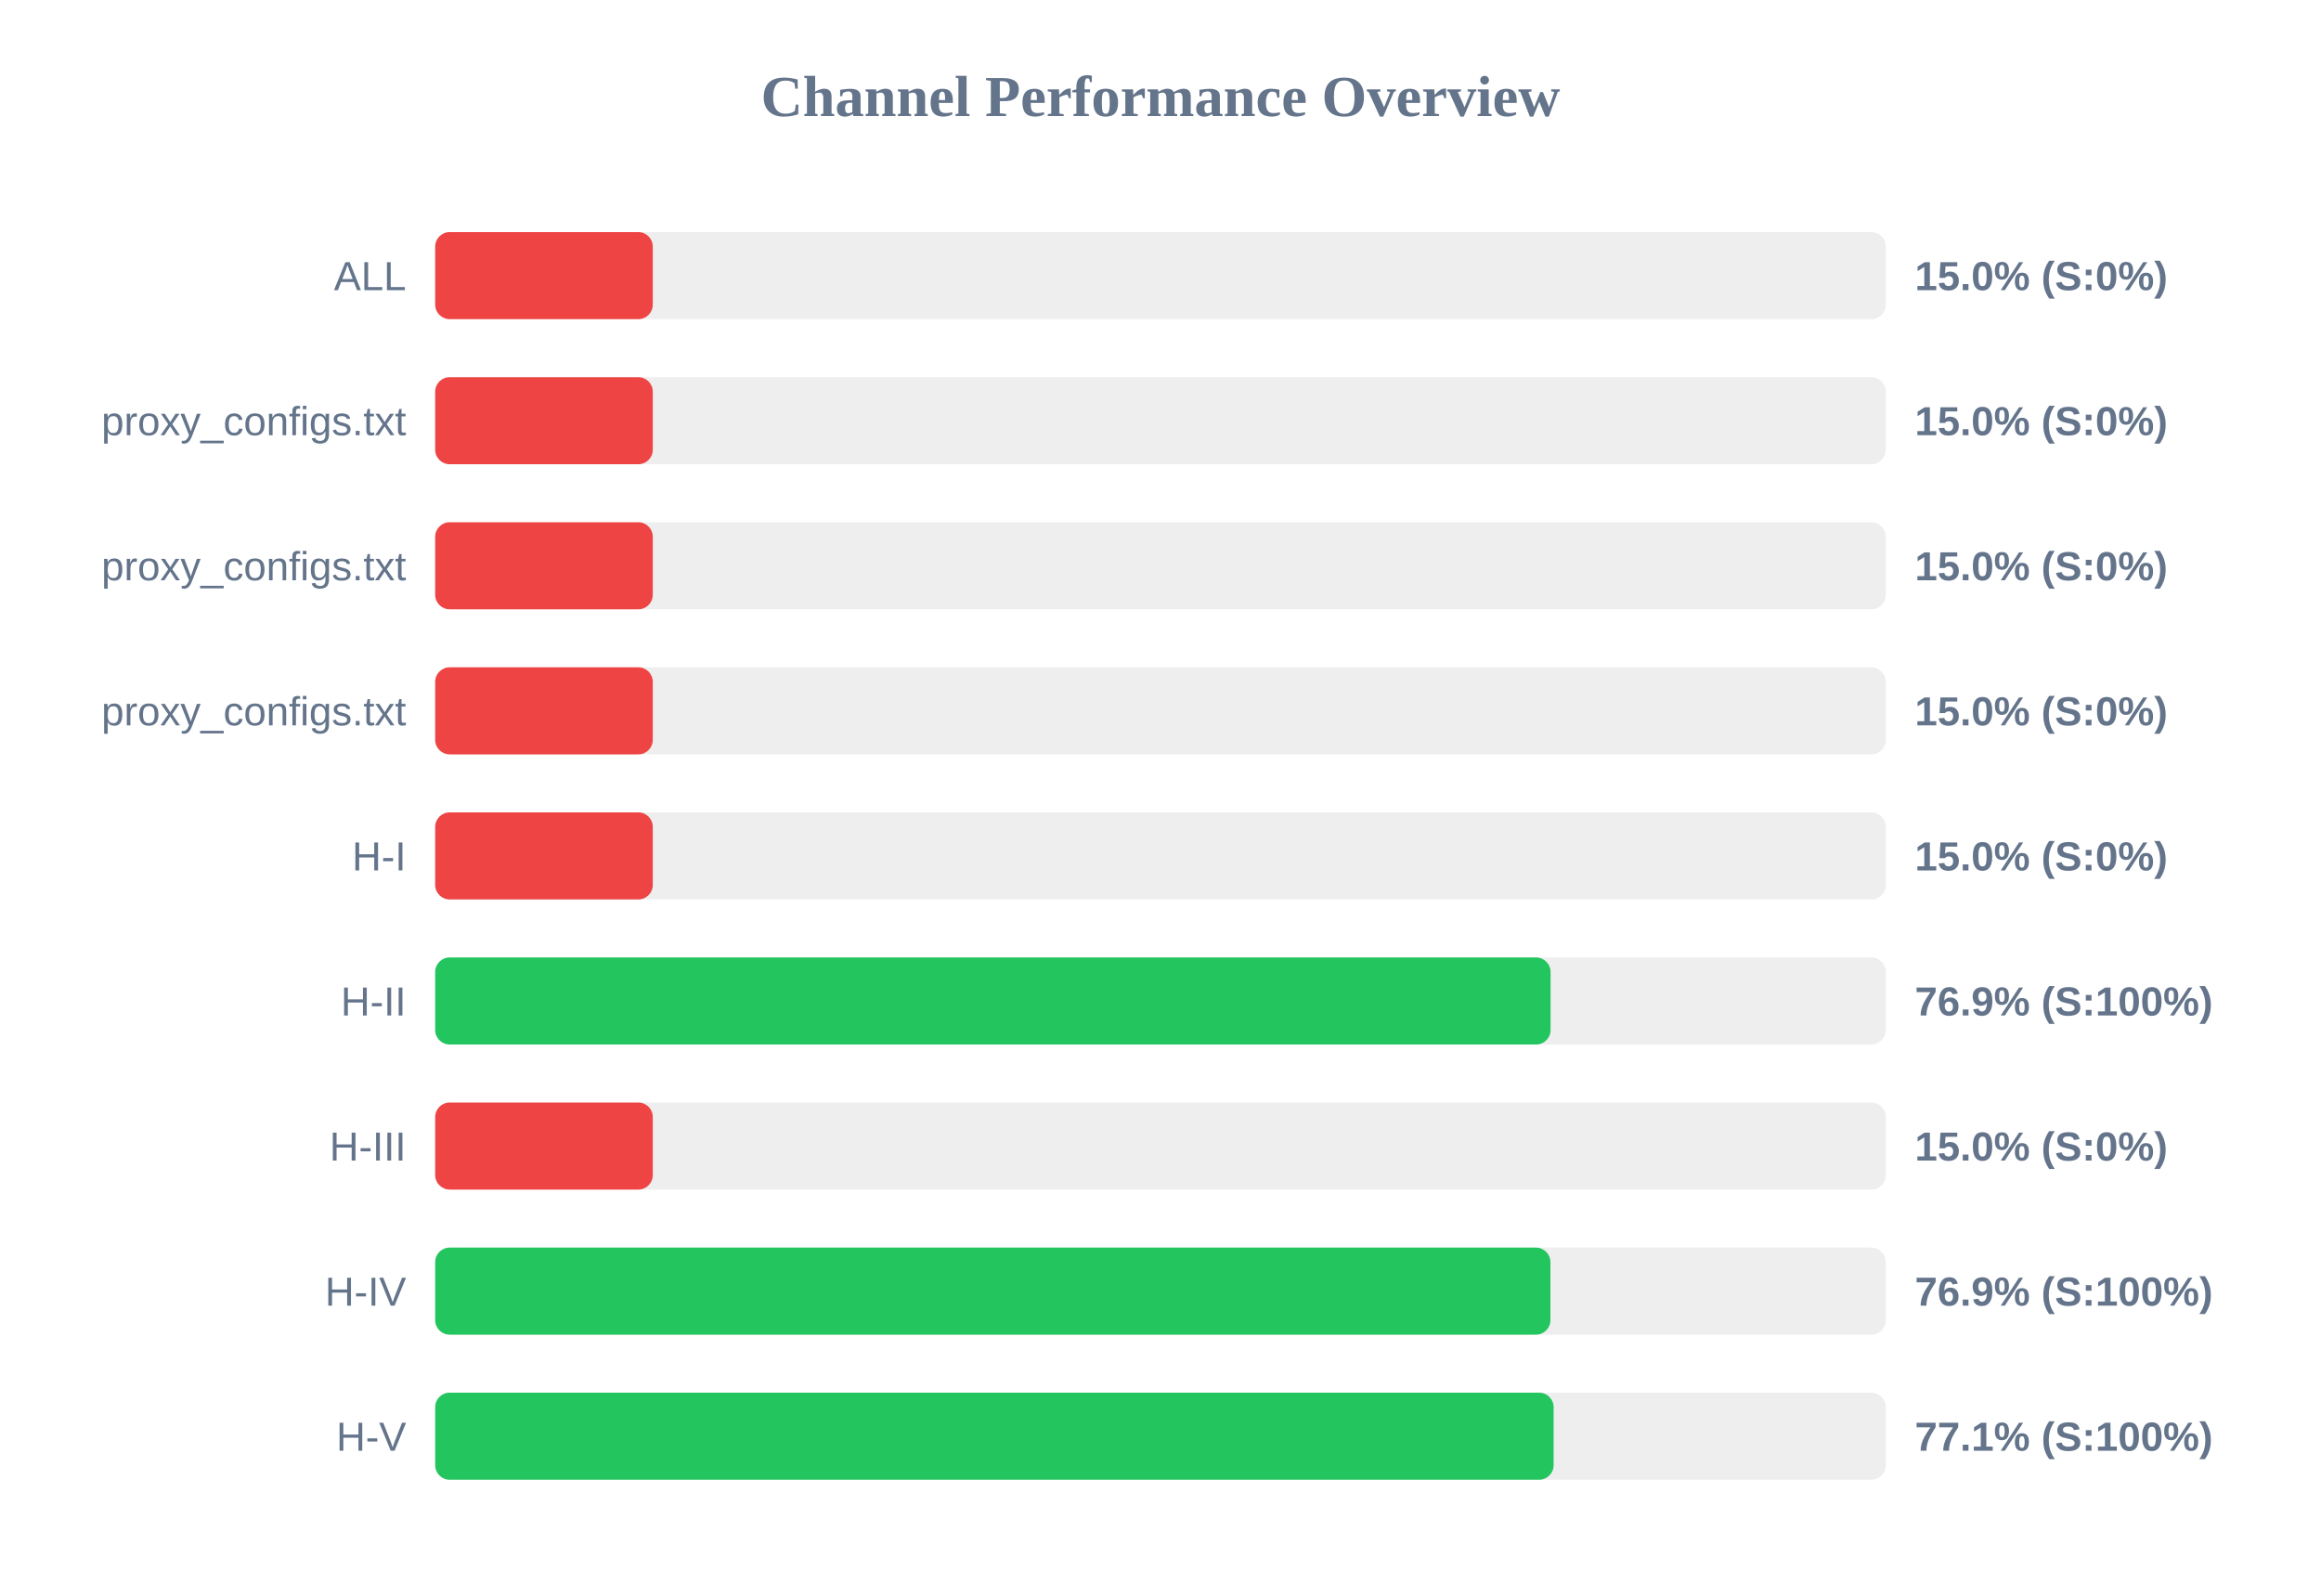
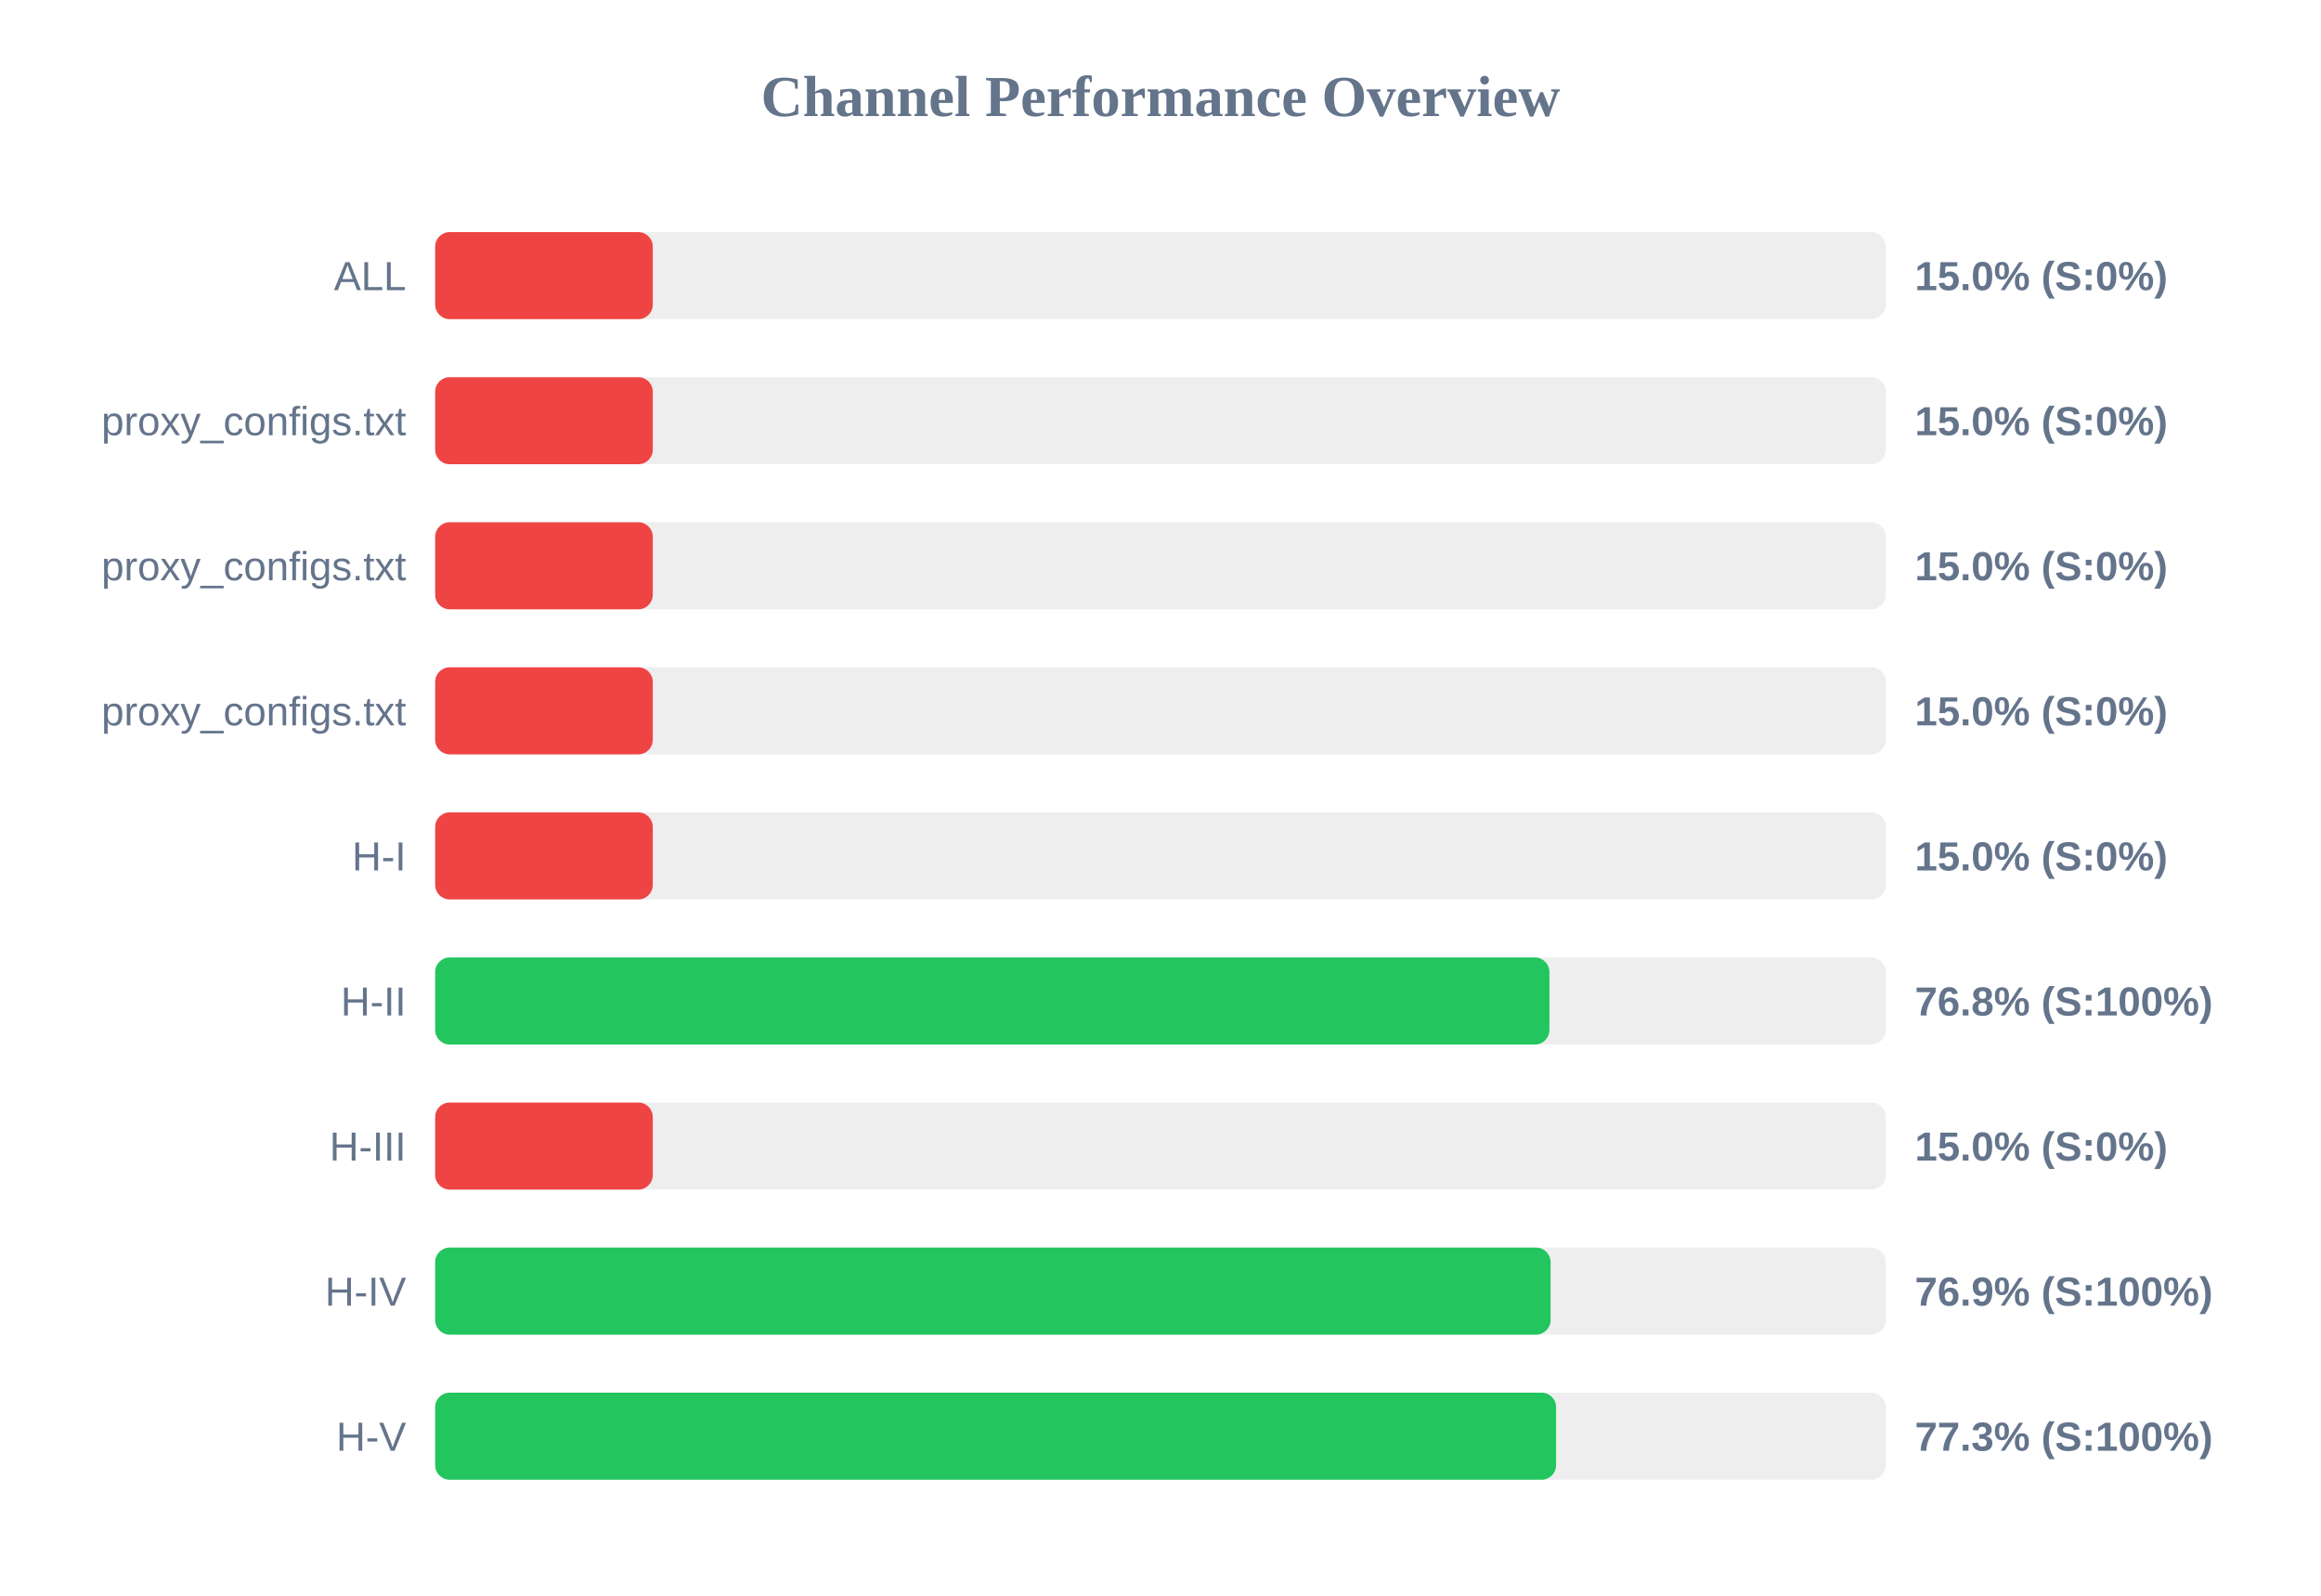
<svg xmlns="http://www.w3.org/2000/svg" width="800" height="550" version="1.1">
  <style>
        .row { font: 14px Arial; fill: #64748b; }
        .score { font: bold 14px Arial; fill: #64748b; }
    </style>
  <text x="400" y="40" text-anchor="middle" font-size="20px" font-weight="bold" fill="#64748b">Channel Performance Overview</text>
  <rect x="150" y="80" width="500" height="30" fill="#eee" rx="5" />
  <rect x="150" y="80" width="75.0" height="30" fill="#ef4444" rx="5" />
  <text x="140" y="100" text-anchor="end" class="row">ALL</text>
  <text x="660" y="100" text-anchor="start" class="score">15.0% (S:0%)</text>
  <rect x="150" y="130" width="500" height="30" fill="#eee" rx="5" />
  <rect x="150" y="130" width="75.0" height="30" fill="#ef4444" rx="5" />
  <text x="140" y="150" text-anchor="end" class="row">proxy_configs.txt</text>
  <text x="660" y="150" text-anchor="start" class="score">15.0% (S:0%)</text>
  <rect x="150" y="180" width="500" height="30" fill="#eee" rx="5" />
  <rect x="150" y="180" width="75.0" height="30" fill="#ef4444" rx="5" />
  <text x="140" y="200" text-anchor="end" class="row">proxy_configs.txt</text>
  <text x="660" y="200" text-anchor="start" class="score">15.0% (S:0%)</text>
  <rect x="150" y="230" width="500" height="30" fill="#eee" rx="5" />
  <rect x="150" y="230" width="75.0" height="30" fill="#ef4444" rx="5" />
  <text x="140" y="250" text-anchor="end" class="row">proxy_configs.txt</text>
  <text x="660" y="250" text-anchor="start" class="score">15.0% (S:0%)</text>
  <rect x="150" y="280" width="500" height="30" fill="#eee" rx="5" />
  <rect x="150" y="280" width="75.0" height="30" fill="#ef4444" rx="5" />
  <text x="140" y="300" text-anchor="end" class="row">H-I</text>
  <text x="660" y="300" text-anchor="start" class="score">15.0% (S:0%)</text>
  <rect x="150" y="330" width="500" height="30" fill="#eee" rx="5" />
-   <rect x="150" y="330" width="384.45" height="30" fill="#22c55e" rx="5" />
+   <rect x="150" y="330" width="384.05" height="30" fill="#22c55e" rx="5" />
  <text x="140" y="350" text-anchor="end" class="row">H-II</text>
-   <text x="660" y="350" text-anchor="start" class="score">76.9% (S:100%)</text>
+   <text x="660" y="350" text-anchor="start" class="score">76.8% (S:100%)</text>
  <rect x="150" y="380" width="500" height="30" fill="#eee" rx="5" />
  <rect x="150" y="380" width="75.0" height="30" fill="#ef4444" rx="5" />
  <text x="140" y="400" text-anchor="end" class="row">H-III</text>
  <text x="660" y="400" text-anchor="start" class="score">15.0% (S:0%)</text>
  <rect x="150" y="430" width="500" height="30" fill="#eee" rx="5" />
-   <rect x="150" y="430" width="384.4" height="30" fill="#22c55e" rx="5" />
+   <rect x="150" y="430" width="384.45" height="30" fill="#22c55e" rx="5" />
  <text x="140" y="450" text-anchor="end" class="row">H-IV</text>
  <text x="660" y="450" text-anchor="start" class="score">76.9% (S:100%)</text>
  <rect x="150" y="480" width="500" height="30" fill="#eee" rx="5" />
-   <rect x="150" y="480" width="385.5" height="30" fill="#22c55e" rx="5" />
+   <rect x="150" y="480" width="386.35" height="30" fill="#22c55e" rx="5" />
  <text x="140" y="500" text-anchor="end" class="row">H-V</text>
-   <text x="660" y="500" text-anchor="start" class="score">77.1% (S:100%)</text>
+   <text x="660" y="500" text-anchor="start" class="score">77.3% (S:100%)</text>
</svg>
